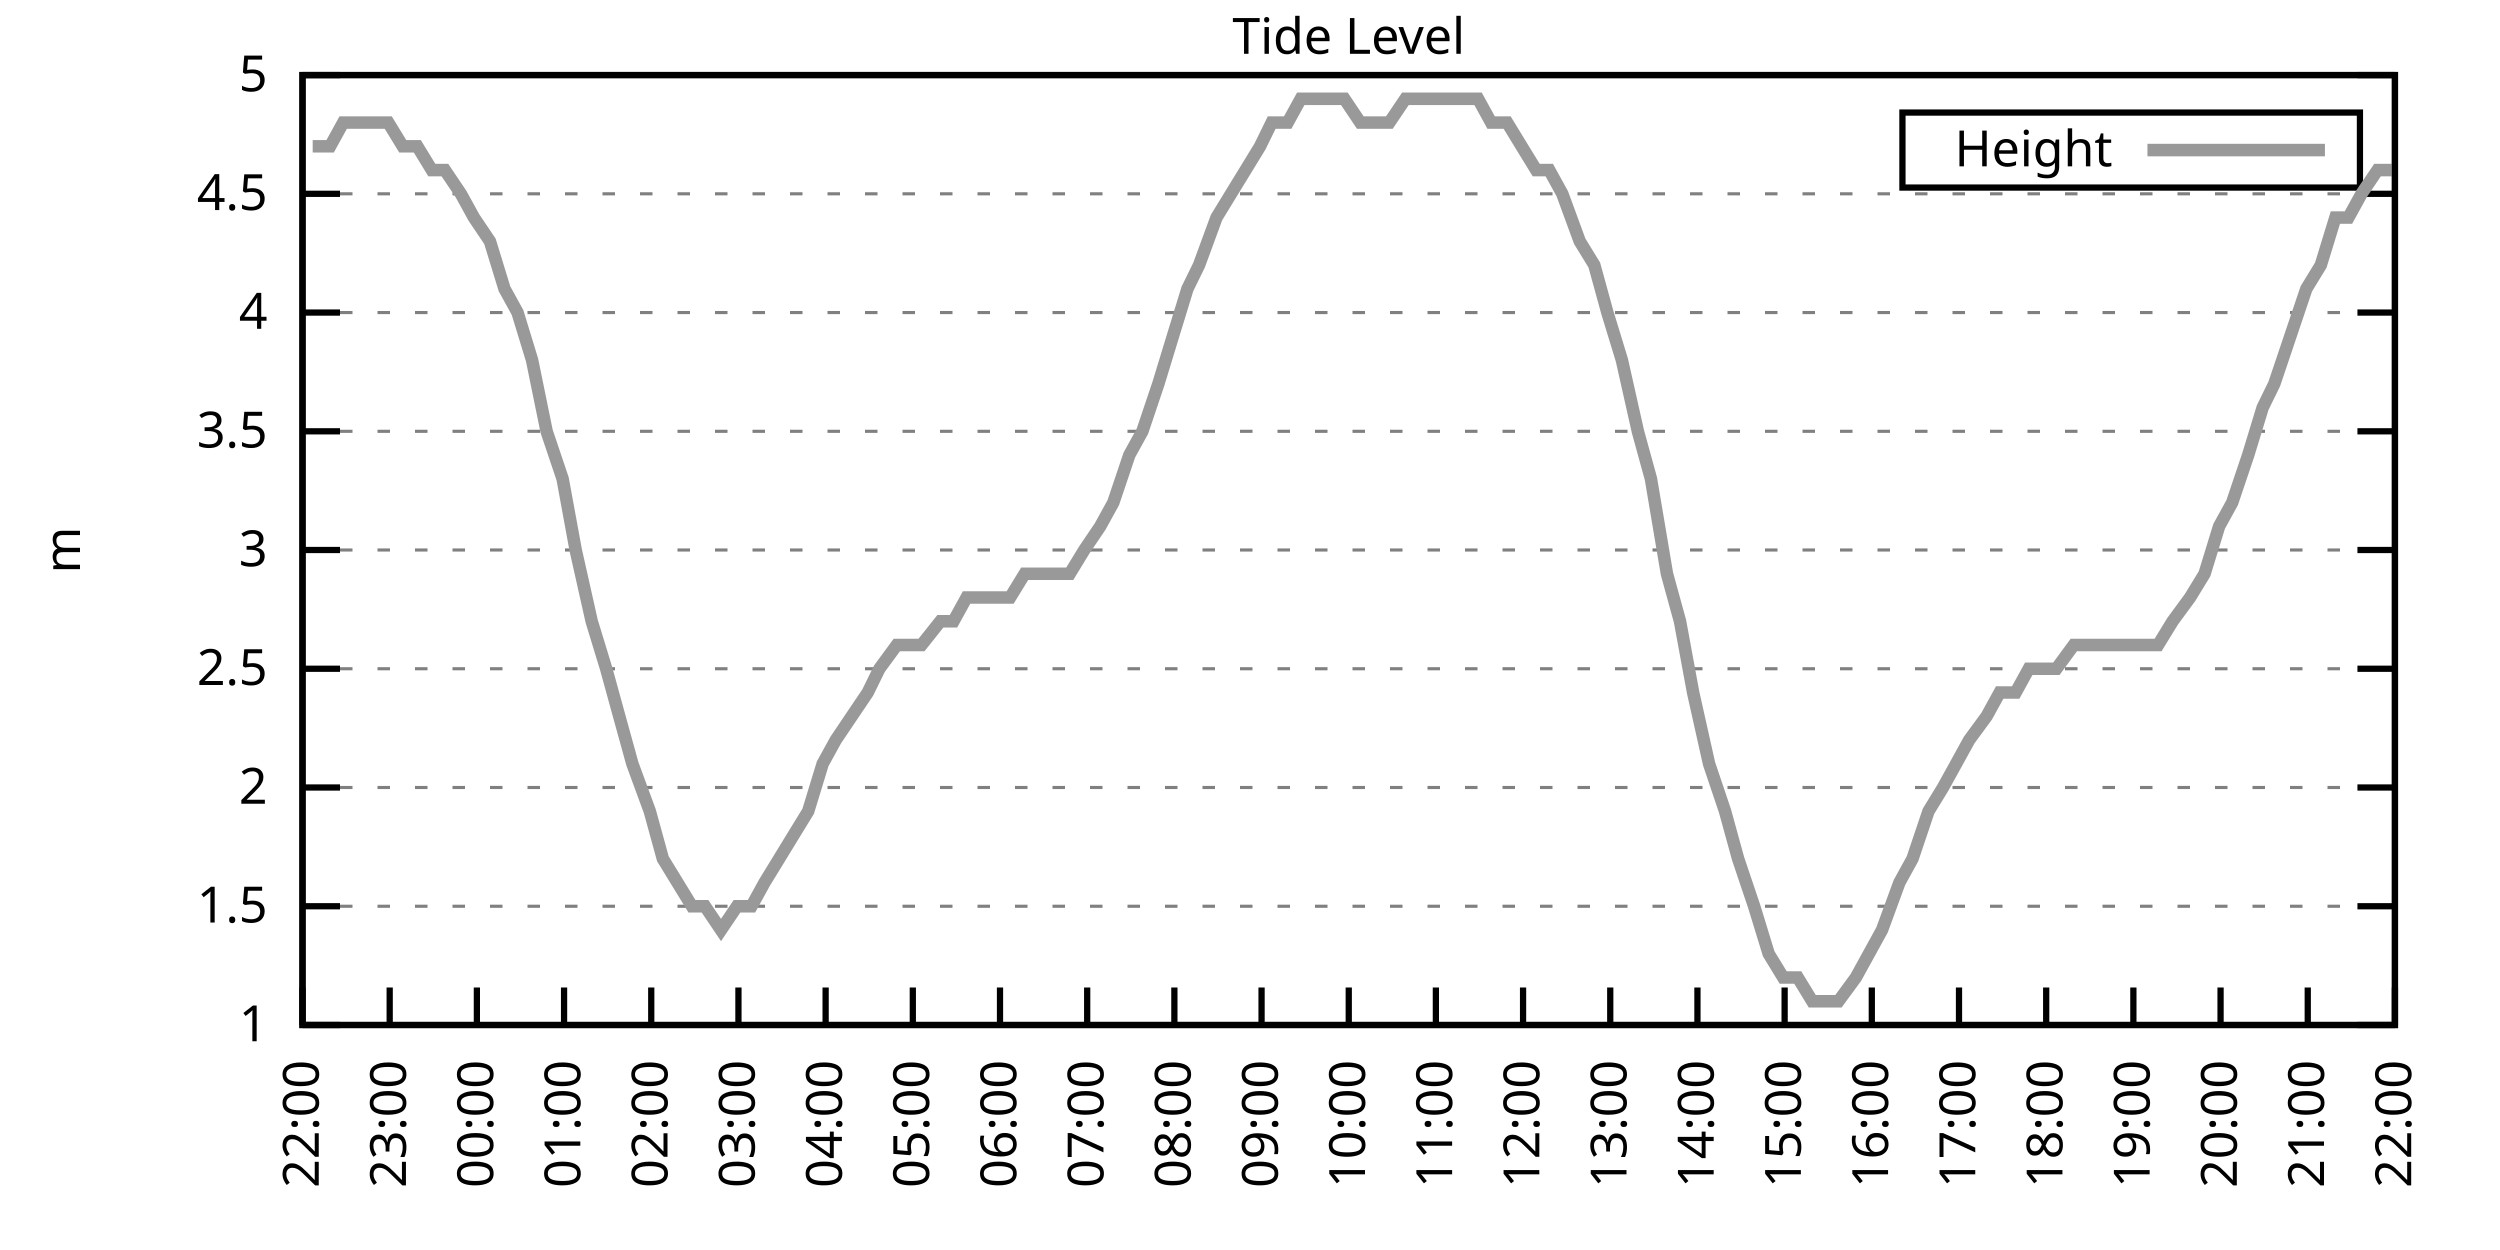
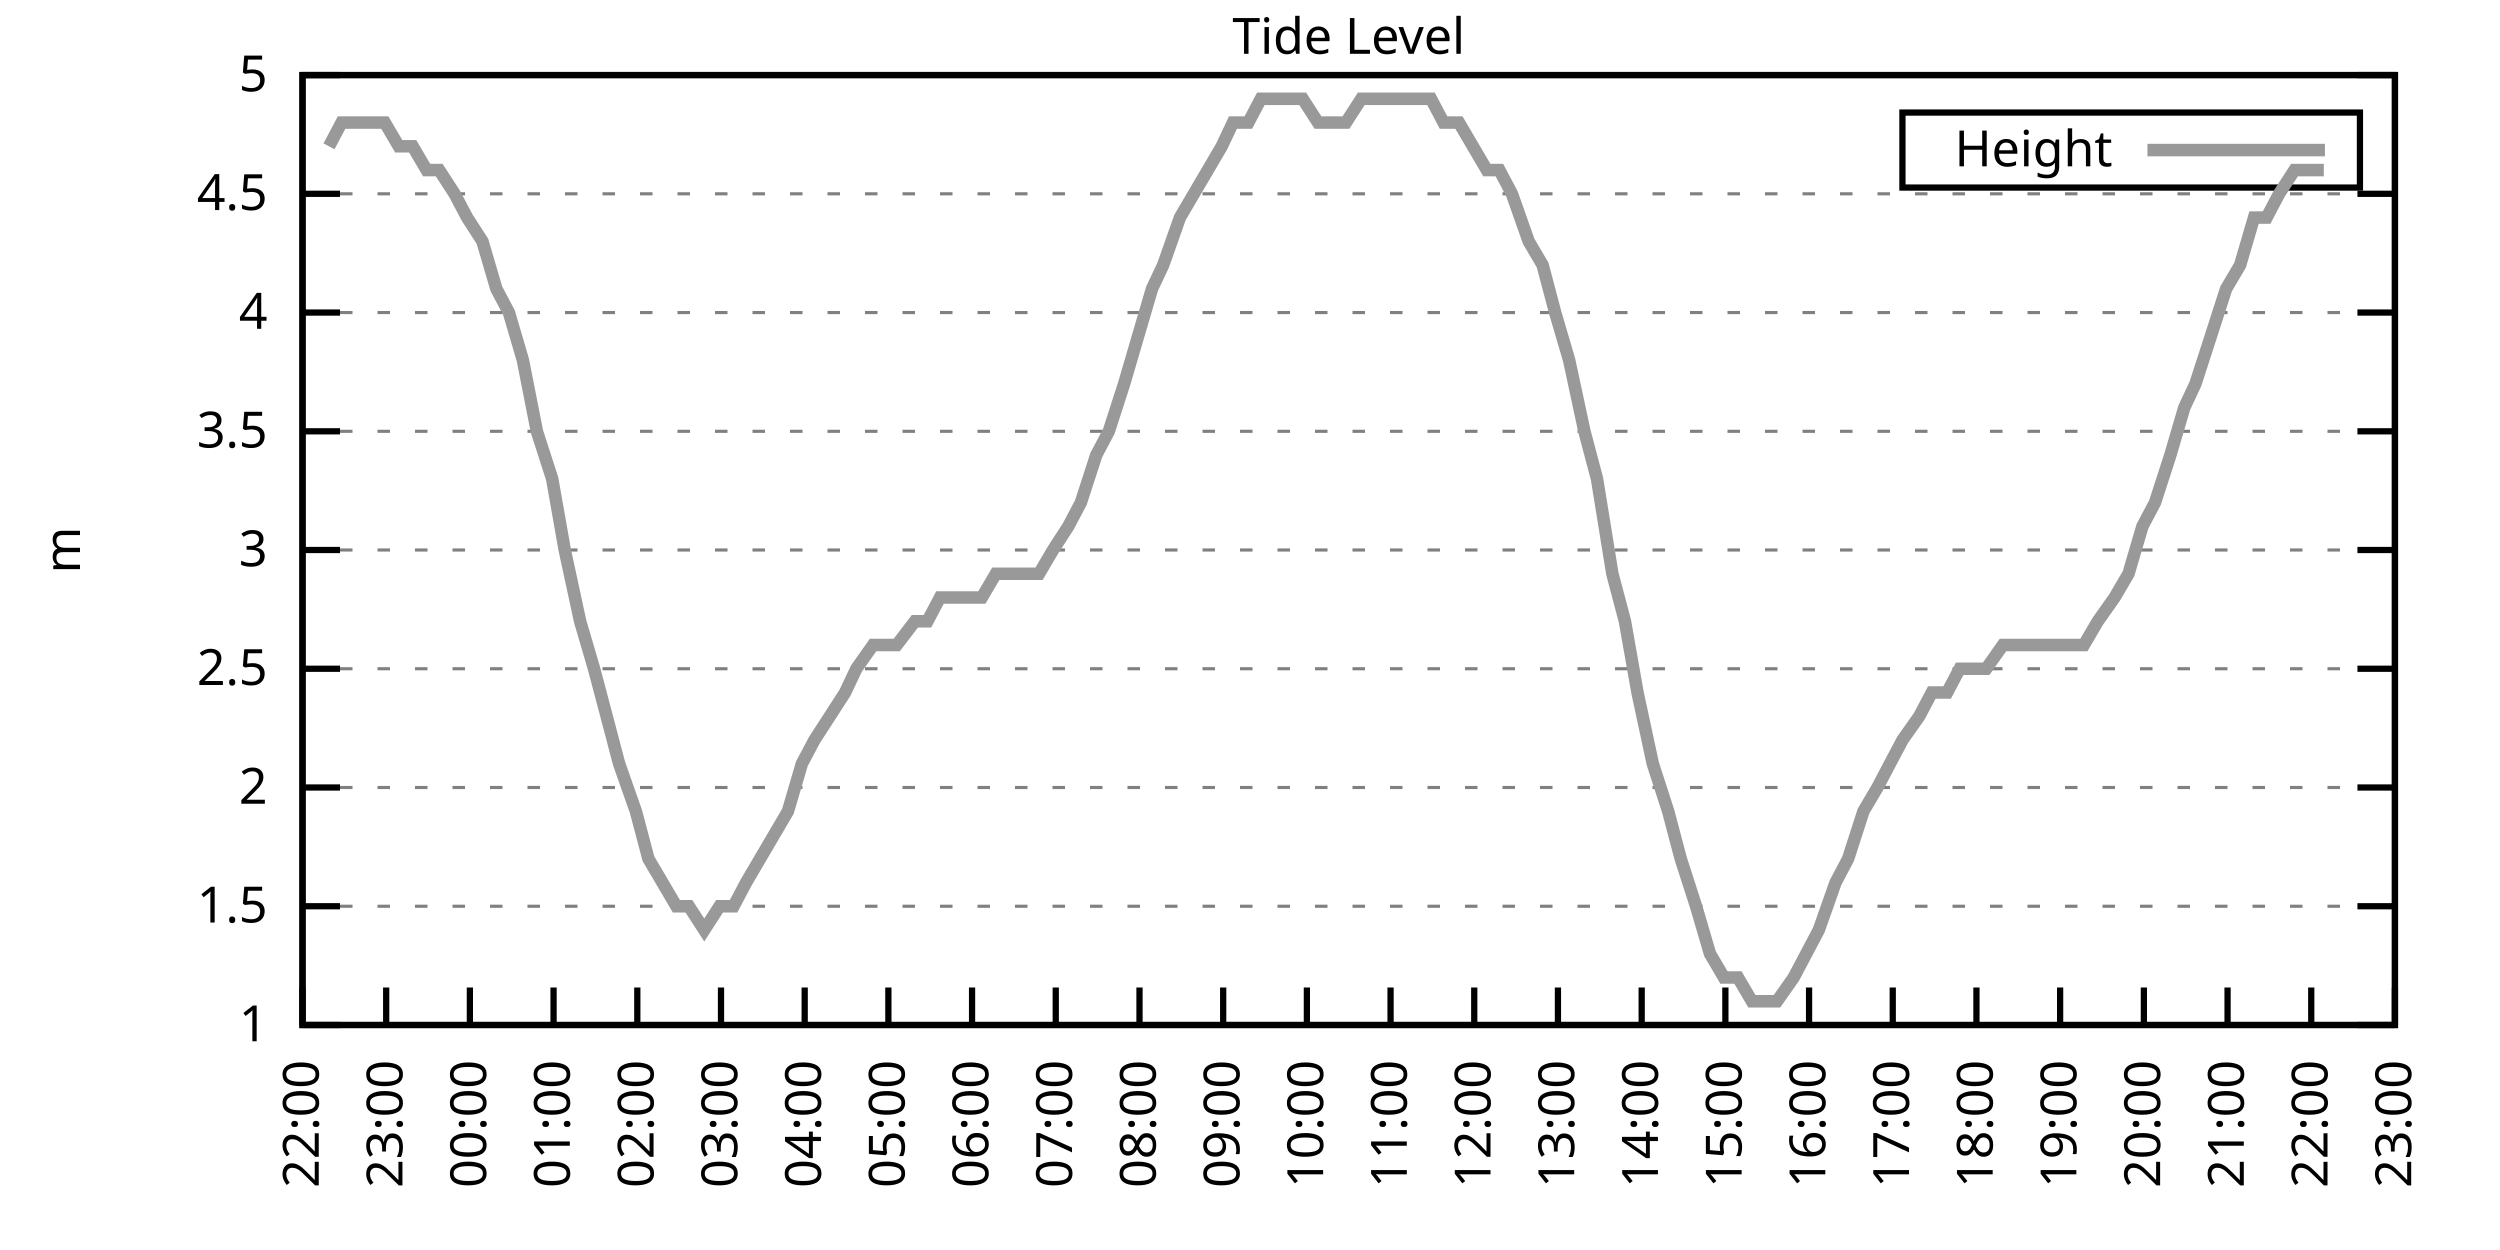
<svg xmlns="http://www.w3.org/2000/svg" xmlns:xlink="http://www.w3.org/1999/xlink" width="400" height="200" viewBox="0 0 400 200">
  <g id="gnuplot_canvas">
    <rect x="0" y="0" width="400" height="200" fill="none" />
    <defs>
      <circle id="gpDot" r="0.5" stroke-width="0.5" stroke="currentColor" />
      <path id="gpPt0" stroke-width="0.333" stroke="currentColor" d="M-1,0 h2 M0,-1 v2" />
      <path id="gpPt1" stroke-width="0.333" stroke="currentColor" d="M-1,-1 L1,1 M1,-1 L-1,1" />
      <path id="gpPt2" stroke-width="0.333" stroke="currentColor" d="M-1,0 L1,0 M0,-1 L0,1 M-1,-1 L1,1 M-1,1 L1,-1" />
      <rect id="gpPt3" stroke-width="0.333" stroke="currentColor" x="-1" y="-1" width="2" height="2" />
      <rect id="gpPt4" stroke-width="0.333" stroke="currentColor" fill="currentColor" x="-1" y="-1" width="2" height="2" />
      <circle id="gpPt5" stroke-width="0.333" stroke="currentColor" cx="0" cy="0" r="1" />
      <use xlink:href="#gpPt5" id="gpPt6" fill="currentColor" stroke="none" />
      <path id="gpPt7" stroke-width="0.333" stroke="currentColor" d="M0,-1.33 L-1.33,0.67 L1.33,0.67 z" />
      <use xlink:href="#gpPt7" id="gpPt8" fill="currentColor" stroke="none" />
      <use xlink:href="#gpPt7" id="gpPt9" stroke="currentColor" transform="rotate(180)" />
      <use xlink:href="#gpPt9" id="gpPt10" fill="currentColor" stroke="none" />
      <use xlink:href="#gpPt3" id="gpPt11" stroke="currentColor" transform="rotate(45)" />
      <use xlink:href="#gpPt11" id="gpPt12" fill="currentColor" stroke="none" />
      <path id="gpPt13" stroke-width="0.333" stroke="currentColor" d="M0,1.330 L1.265,0.411 L0.782,-1.067 L-0.782,-1.076 L-1.265,0.411 z" />
      <use xlink:href="#gpPt13" id="gpPt14" fill="currentColor" stroke="none" />
      <filter id="textbox" filterUnits="objectBoundingBox" x="0" y="0" height="1" width="1">
        <feFlood flood-color="white" flood-opacity="1" result="bgnd" />
        <feComposite in="SourceGraphic" in2="bgnd" operator="atop" />
      </filter>
      <filter id="greybox" filterUnits="objectBoundingBox" x="0" y="0" height="1" width="1">
        <feFlood flood-color="lightgrey" flood-opacity="1" result="grey" />
        <feComposite in="SourceGraphic" in2="grey" operator="atop" />
      </filter>
    </defs>
    <g fill="none" color="white" stroke="currentColor" stroke-width="1.00" stroke-linecap="butt" stroke-linejoin="miter">
</g>
    <g fill="none" color="black" stroke="currentColor" stroke-width="1.00" stroke-linecap="butt" stroke-linejoin="miter">
      <g stroke="none" shape-rendering="crispEdges">
        <polygon fill="rgb(255, 255, 255)" points="48.40,164.00 383.18,164.00 383.18,12.02 48.40,12.02 " />
      </g>
    </g>
    <g fill="none" color="black" stroke="currentColor" stroke-width="1.00" stroke-linecap="butt" stroke-linejoin="miter">
</g>
    <g fill="none" color="black" stroke="black" stroke-width="0.50" stroke-linecap="butt" stroke-linejoin="miter">
</g>
    <g fill="none" color="gray" stroke="currentColor" stroke-width="0.50" stroke-linecap="butt" stroke-linejoin="miter">
      <path stroke="gray" stroke-dasharray="2,4" class="gridline" d="M48.40,164.00 L383.19,164.00  " />
    </g>
    <g fill="none" color="gray" stroke="gray" stroke-width="1.00" stroke-linecap="butt" stroke-linejoin="miter">
</g>
    <g fill="none" color="black" stroke="currentColor" stroke-width="1.00" stroke-linecap="butt" stroke-linejoin="miter">
      <path stroke="black" d="M48.40,164.00 L54.40,164.00 M383.19,164.00 L377.19,164.00  " />
      <g transform="translate(42.80,166.60)" stroke="none" fill="black" font-family="Sans" font-size="8.00" text-anchor="end">
        <text>
          <tspan font-family="Sans"> 1</tspan>
        </text>
      </g>
    </g>
    <g fill="none" color="black" stroke="currentColor" stroke-width="1.00" stroke-linecap="butt" stroke-linejoin="miter">
</g>
    <g fill="none" color="black" stroke="black" stroke-width="0.50" stroke-linecap="butt" stroke-linejoin="miter">
</g>
    <g fill="none" color="gray" stroke="currentColor" stroke-width="0.50" stroke-linecap="butt" stroke-linejoin="miter">
      <path stroke="gray" stroke-dasharray="2,4" class="gridline" d="M48.40,145.00 L383.19,145.00  " />
    </g>
    <g fill="none" color="gray" stroke="gray" stroke-width="1.00" stroke-linecap="butt" stroke-linejoin="miter">
</g>
    <g fill="none" color="black" stroke="currentColor" stroke-width="1.00" stroke-linecap="butt" stroke-linejoin="miter">
      <path stroke="black" d="M48.40,145.00 L54.40,145.00 M383.19,145.00 L377.19,145.00  " />
      <g transform="translate(42.80,147.60)" stroke="none" fill="black" font-family="Sans" font-size="8.00" text-anchor="end">
        <text>
          <tspan font-family="Sans"> 1.5</tspan>
        </text>
      </g>
    </g>
    <g fill="none" color="black" stroke="currentColor" stroke-width="1.00" stroke-linecap="butt" stroke-linejoin="miter">
</g>
    <g fill="none" color="black" stroke="black" stroke-width="0.50" stroke-linecap="butt" stroke-linejoin="miter">
</g>
    <g fill="none" color="gray" stroke="currentColor" stroke-width="0.50" stroke-linecap="butt" stroke-linejoin="miter">
      <path stroke="gray" stroke-dasharray="2,4" class="gridline" d="M48.40,126.00 L383.19,126.00  " />
    </g>
    <g fill="none" color="gray" stroke="gray" stroke-width="1.00" stroke-linecap="butt" stroke-linejoin="miter">
</g>
    <g fill="none" color="black" stroke="currentColor" stroke-width="1.00" stroke-linecap="butt" stroke-linejoin="miter">
      <path stroke="black" d="M48.40,126.00 L54.40,126.00 M383.19,126.00 L377.19,126.00  " />
      <g transform="translate(42.80,128.60)" stroke="none" fill="black" font-family="Sans" font-size="8.00" text-anchor="end">
        <text>
          <tspan font-family="Sans"> 2</tspan>
        </text>
      </g>
    </g>
    <g fill="none" color="black" stroke="currentColor" stroke-width="1.00" stroke-linecap="butt" stroke-linejoin="miter">
</g>
    <g fill="none" color="black" stroke="black" stroke-width="0.50" stroke-linecap="butt" stroke-linejoin="miter">
</g>
    <g fill="none" color="gray" stroke="currentColor" stroke-width="0.50" stroke-linecap="butt" stroke-linejoin="miter">
      <path stroke="gray" stroke-dasharray="2,4" class="gridline" d="M48.40,107.00 L383.19,107.00  " />
    </g>
    <g fill="none" color="gray" stroke="gray" stroke-width="1.00" stroke-linecap="butt" stroke-linejoin="miter">
</g>
    <g fill="none" color="black" stroke="currentColor" stroke-width="1.00" stroke-linecap="butt" stroke-linejoin="miter">
      <path stroke="black" d="M48.40,107.00 L54.40,107.00 M383.19,107.00 L377.19,107.00  " />
      <g transform="translate(42.80,109.60)" stroke="none" fill="black" font-family="Sans" font-size="8.00" text-anchor="end">
        <text>
          <tspan font-family="Sans"> 2.5</tspan>
        </text>
      </g>
    </g>
    <g fill="none" color="black" stroke="currentColor" stroke-width="1.00" stroke-linecap="butt" stroke-linejoin="miter">
</g>
    <g fill="none" color="black" stroke="black" stroke-width="0.50" stroke-linecap="butt" stroke-linejoin="miter">
</g>
    <g fill="none" color="gray" stroke="currentColor" stroke-width="0.50" stroke-linecap="butt" stroke-linejoin="miter">
      <path stroke="gray" stroke-dasharray="2,4" class="gridline" d="M48.40,88.00 L383.19,88.00  " />
    </g>
    <g fill="none" color="gray" stroke="gray" stroke-width="1.00" stroke-linecap="butt" stroke-linejoin="miter">
</g>
    <g fill="none" color="black" stroke="currentColor" stroke-width="1.00" stroke-linecap="butt" stroke-linejoin="miter">
      <path stroke="black" d="M48.40,88.00 L54.40,88.00 M383.19,88.00 L377.19,88.00  " />
      <g transform="translate(42.80,90.60)" stroke="none" fill="black" font-family="Sans" font-size="8.00" text-anchor="end">
        <text>
          <tspan font-family="Sans"> 3</tspan>
        </text>
      </g>
    </g>
    <g fill="none" color="black" stroke="currentColor" stroke-width="1.00" stroke-linecap="butt" stroke-linejoin="miter">
</g>
    <g fill="none" color="black" stroke="black" stroke-width="0.50" stroke-linecap="butt" stroke-linejoin="miter">
</g>
    <g fill="none" color="gray" stroke="currentColor" stroke-width="0.50" stroke-linecap="butt" stroke-linejoin="miter">
      <path stroke="gray" stroke-dasharray="2,4" class="gridline" d="M48.40,69.01 L383.19,69.01  " />
    </g>
    <g fill="none" color="gray" stroke="gray" stroke-width="1.00" stroke-linecap="butt" stroke-linejoin="miter">
</g>
    <g fill="none" color="black" stroke="currentColor" stroke-width="1.00" stroke-linecap="butt" stroke-linejoin="miter">
      <path stroke="black" d="M48.40,69.01 L54.40,69.01 M383.19,69.01 L377.19,69.01  " />
      <g transform="translate(42.80,71.61)" stroke="none" fill="black" font-family="Sans" font-size="8.00" text-anchor="end">
        <text>
          <tspan font-family="Sans"> 3.5</tspan>
        </text>
      </g>
    </g>
    <g fill="none" color="black" stroke="currentColor" stroke-width="1.00" stroke-linecap="butt" stroke-linejoin="miter">
</g>
    <g fill="none" color="black" stroke="black" stroke-width="0.50" stroke-linecap="butt" stroke-linejoin="miter">
</g>
    <g fill="none" color="gray" stroke="currentColor" stroke-width="0.50" stroke-linecap="butt" stroke-linejoin="miter">
      <path stroke="gray" stroke-dasharray="2,4" class="gridline" d="M48.40,50.01 L383.19,50.01  " />
    </g>
    <g fill="none" color="gray" stroke="gray" stroke-width="1.00" stroke-linecap="butt" stroke-linejoin="miter">
</g>
    <g fill="none" color="black" stroke="currentColor" stroke-width="1.00" stroke-linecap="butt" stroke-linejoin="miter">
      <path stroke="black" d="M48.40,50.01 L54.40,50.01 M383.19,50.01 L377.19,50.01  " />
      <g transform="translate(42.80,52.61)" stroke="none" fill="black" font-family="Sans" font-size="8.00" text-anchor="end">
        <text>
          <tspan font-family="Sans"> 4</tspan>
        </text>
      </g>
    </g>
    <g fill="none" color="black" stroke="currentColor" stroke-width="1.00" stroke-linecap="butt" stroke-linejoin="miter">
</g>
    <g fill="none" color="black" stroke="black" stroke-width="0.50" stroke-linecap="butt" stroke-linejoin="miter">
</g>
    <g fill="none" color="gray" stroke="currentColor" stroke-width="0.50" stroke-linecap="butt" stroke-linejoin="miter">
      <path stroke="gray" stroke-dasharray="2,4" class="gridline" d="M48.40,31.01 L383.19,31.01  " />
    </g>
    <g fill="none" color="gray" stroke="gray" stroke-width="1.00" stroke-linecap="butt" stroke-linejoin="miter">
</g>
    <g fill="none" color="black" stroke="currentColor" stroke-width="1.00" stroke-linecap="butt" stroke-linejoin="miter">
      <path stroke="black" d="M48.40,31.01 L54.40,31.01 M383.19,31.01 L377.19,31.01  " />
      <g transform="translate(42.80,33.61)" stroke="none" fill="black" font-family="Sans" font-size="8.00" text-anchor="end">
        <text>
          <tspan font-family="Sans"> 4.5</tspan>
        </text>
      </g>
    </g>
    <g fill="none" color="black" stroke="currentColor" stroke-width="1.00" stroke-linecap="butt" stroke-linejoin="miter">
</g>
    <g fill="none" color="black" stroke="black" stroke-width="0.50" stroke-linecap="butt" stroke-linejoin="miter">
</g>
    <g fill="none" color="gray" stroke="currentColor" stroke-width="0.50" stroke-linecap="butt" stroke-linejoin="miter">
      <path stroke="gray" stroke-dasharray="2,4" class="gridline" d="M48.40,12.01 L383.19,12.01  " />
    </g>
    <g fill="none" color="gray" stroke="gray" stroke-width="1.00" stroke-linecap="butt" stroke-linejoin="miter">
</g>
    <g fill="none" color="black" stroke="currentColor" stroke-width="1.00" stroke-linecap="butt" stroke-linejoin="miter">
      <path stroke="black" d="M48.40,12.01 L54.40,12.01 M383.19,12.01 L377.19,12.01  " />
      <g transform="translate(42.80,14.61)" stroke="none" fill="black" font-family="Sans" font-size="8.00" text-anchor="end">
        <text>
          <tspan font-family="Sans"> 5</tspan>
        </text>
      </g>
    </g>
    <g fill="none" color="black" stroke="currentColor" stroke-width="1.00" stroke-linecap="butt" stroke-linejoin="miter">
      <path stroke="black" d="M48.40,164.00 L48.40,158.00  " />
      <g transform="translate(51.00,169.60) rotate(270.00)" stroke="none" fill="black" font-family="Sans" font-size="8.00" text-anchor="end">
        <text>
          <tspan font-family="Sans">22:00</tspan>
        </text>
      </g>
    </g>
    <g fill="none" color="black" stroke="currentColor" stroke-width="1.00" stroke-linecap="butt" stroke-linejoin="miter">
-       <path stroke="black" d="M62.35,164.00 L62.35,158.00  " />
-       <g transform="translate(64.95,169.60) rotate(270.00)" stroke="none" fill="black" font-family="Sans" font-size="8.00" text-anchor="end">
+       <path stroke="black" d="M61.79,164.00 L61.79,158.00  " />
+       <g transform="translate(64.39,169.60) rotate(270.00)" stroke="none" fill="black" font-family="Sans" font-size="8.00" text-anchor="end">
        <text>
          <tspan font-family="Sans">23:00</tspan>
        </text>
      </g>
    </g>
    <g fill="none" color="black" stroke="currentColor" stroke-width="1.00" stroke-linecap="butt" stroke-linejoin="miter">
-       <path stroke="black" d="M76.30,164.00 L76.30,158.00  " />
-       <g transform="translate(78.90,169.60) rotate(270.00)" stroke="none" fill="black" font-family="Sans" font-size="8.00" text-anchor="end">
+       <path stroke="black" d="M75.18,164.00 L75.18,158.00  " />
+       <g transform="translate(77.78,169.60) rotate(270.00)" stroke="none" fill="black" font-family="Sans" font-size="8.00" text-anchor="end">
        <text>
          <tspan font-family="Sans">00:00</tspan>
        </text>
      </g>
    </g>
    <g fill="none" color="black" stroke="currentColor" stroke-width="1.00" stroke-linecap="butt" stroke-linejoin="miter">
-       <path stroke="black" d="M90.25,164.00 L90.25,158.00  " />
-       <g transform="translate(92.85,169.60) rotate(270.00)" stroke="none" fill="black" font-family="Sans" font-size="8.00" text-anchor="end">
+       <path stroke="black" d="M88.57,164.00 L88.57,158.00  " />
+       <g transform="translate(91.17,169.60) rotate(270.00)" stroke="none" fill="black" font-family="Sans" font-size="8.00" text-anchor="end">
        <text>
          <tspan font-family="Sans">01:00</tspan>
        </text>
      </g>
    </g>
    <g fill="none" color="black" stroke="currentColor" stroke-width="1.00" stroke-linecap="butt" stroke-linejoin="miter">
-       <path stroke="black" d="M104.20,164.00 L104.20,158.00  " />
-       <g transform="translate(106.80,169.60) rotate(270.00)" stroke="none" fill="black" font-family="Sans" font-size="8.00" text-anchor="end">
+       <path stroke="black" d="M101.97,164.00 L101.97,158.00  " />
+       <g transform="translate(104.57,169.60) rotate(270.00)" stroke="none" fill="black" font-family="Sans" font-size="8.00" text-anchor="end">
        <text>
          <tspan font-family="Sans">02:00</tspan>
        </text>
      </g>
    </g>
    <g fill="none" color="black" stroke="currentColor" stroke-width="1.00" stroke-linecap="butt" stroke-linejoin="miter">
-       <path stroke="black" d="M118.15,164.00 L118.15,158.00  " />
-       <g transform="translate(120.75,169.60) rotate(270.00)" stroke="none" fill="black" font-family="Sans" font-size="8.00" text-anchor="end">
+       <path stroke="black" d="M115.36,164.00 L115.36,158.00  " />
+       <g transform="translate(117.96,169.60) rotate(270.00)" stroke="none" fill="black" font-family="Sans" font-size="8.00" text-anchor="end">
        <text>
          <tspan font-family="Sans">03:00</tspan>
        </text>
      </g>
    </g>
    <g fill="none" color="black" stroke="currentColor" stroke-width="1.00" stroke-linecap="butt" stroke-linejoin="miter">
-       <path stroke="black" d="M132.10,164.00 L132.10,158.00  " />
-       <g transform="translate(134.70,169.60) rotate(270.00)" stroke="none" fill="black" font-family="Sans" font-size="8.00" text-anchor="end">
+       <path stroke="black" d="M128.75,164.00 L128.75,158.00  " />
+       <g transform="translate(131.35,169.60) rotate(270.00)" stroke="none" fill="black" font-family="Sans" font-size="8.00" text-anchor="end">
        <text>
          <tspan font-family="Sans">04:00</tspan>
        </text>
      </g>
    </g>
    <g fill="none" color="black" stroke="currentColor" stroke-width="1.00" stroke-linecap="butt" stroke-linejoin="miter">
-       <path stroke="black" d="M146.05,164.00 L146.05,158.00  " />
-       <g transform="translate(148.65,169.60) rotate(270.00)" stroke="none" fill="black" font-family="Sans" font-size="8.00" text-anchor="end">
+       <path stroke="black" d="M142.14,164.00 L142.14,158.00  " />
+       <g transform="translate(144.74,169.60) rotate(270.00)" stroke="none" fill="black" font-family="Sans" font-size="8.00" text-anchor="end">
        <text>
          <tspan font-family="Sans">05:00</tspan>
        </text>
      </g>
    </g>
    <g fill="none" color="black" stroke="currentColor" stroke-width="1.00" stroke-linecap="butt" stroke-linejoin="miter">
-       <path stroke="black" d="M160.00,164.00 L160.00,158.00  " />
-       <g transform="translate(162.60,169.60) rotate(270.00)" stroke="none" fill="black" font-family="Sans" font-size="8.00" text-anchor="end">
+       <path stroke="black" d="M155.53,164.00 L155.53,158.00  " />
+       <g transform="translate(158.13,169.60) rotate(270.00)" stroke="none" fill="black" font-family="Sans" font-size="8.00" text-anchor="end">
        <text>
          <tspan font-family="Sans">06:00</tspan>
        </text>
      </g>
    </g>
    <g fill="none" color="black" stroke="currentColor" stroke-width="1.00" stroke-linecap="butt" stroke-linejoin="miter">
-       <path stroke="black" d="M173.95,164.00 L173.95,158.00  " />
-       <g transform="translate(176.55,169.60) rotate(270.00)" stroke="none" fill="black" font-family="Sans" font-size="8.00" text-anchor="end">
+       <path stroke="black" d="M168.92,164.00 L168.92,158.00  " />
+       <g transform="translate(171.52,169.60) rotate(270.00)" stroke="none" fill="black" font-family="Sans" font-size="8.00" text-anchor="end">
        <text>
          <tspan font-family="Sans">07:00</tspan>
        </text>
      </g>
    </g>
    <g fill="none" color="black" stroke="currentColor" stroke-width="1.00" stroke-linecap="butt" stroke-linejoin="miter">
-       <path stroke="black" d="M187.90,164.00 L187.90,158.00  " />
-       <g transform="translate(190.50,169.60) rotate(270.00)" stroke="none" fill="black" font-family="Sans" font-size="8.00" text-anchor="end">
+       <path stroke="black" d="M182.32,164.00 L182.32,158.00  " />
+       <g transform="translate(184.92,169.60) rotate(270.00)" stroke="none" fill="black" font-family="Sans" font-size="8.00" text-anchor="end">
        <text>
          <tspan font-family="Sans">08:00</tspan>
        </text>
      </g>
    </g>
    <g fill="none" color="black" stroke="currentColor" stroke-width="1.00" stroke-linecap="butt" stroke-linejoin="miter">
-       <path stroke="black" d="M201.85,164.00 L201.85,158.00  " />
-       <g transform="translate(204.45,169.60) rotate(270.00)" stroke="none" fill="black" font-family="Sans" font-size="8.00" text-anchor="end">
+       <path stroke="black" d="M195.71,164.00 L195.71,158.00  " />
+       <g transform="translate(198.31,169.60) rotate(270.00)" stroke="none" fill="black" font-family="Sans" font-size="8.00" text-anchor="end">
        <text>
          <tspan font-family="Sans">09:00</tspan>
        </text>
      </g>
    </g>
    <g fill="none" color="black" stroke="currentColor" stroke-width="1.00" stroke-linecap="butt" stroke-linejoin="miter">
-       <path stroke="black" d="M215.80,164.00 L215.80,158.00  " />
-       <g transform="translate(218.40,169.60) rotate(270.00)" stroke="none" fill="black" font-family="Sans" font-size="8.00" text-anchor="end">
+       <path stroke="black" d="M209.10,164.00 L209.10,158.00  " />
+       <g transform="translate(211.70,169.60) rotate(270.00)" stroke="none" fill="black" font-family="Sans" font-size="8.00" text-anchor="end">
        <text>
          <tspan font-family="Sans">10:00</tspan>
        </text>
      </g>
    </g>
    <g fill="none" color="black" stroke="currentColor" stroke-width="1.00" stroke-linecap="butt" stroke-linejoin="miter">
-       <path stroke="black" d="M229.74,164.00 L229.74,158.00  " />
-       <g transform="translate(232.34,169.60) rotate(270.00)" stroke="none" fill="black" font-family="Sans" font-size="8.00" text-anchor="end">
+       <path stroke="black" d="M222.49,164.00 L222.49,158.00  " />
+       <g transform="translate(225.09,169.60) rotate(270.00)" stroke="none" fill="black" font-family="Sans" font-size="8.00" text-anchor="end">
        <text>
          <tspan font-family="Sans">11:00</tspan>
        </text>
      </g>
    </g>
    <g fill="none" color="black" stroke="currentColor" stroke-width="1.00" stroke-linecap="butt" stroke-linejoin="miter">
-       <path stroke="black" d="M243.69,164.00 L243.69,158.00  " />
-       <g transform="translate(246.29,169.60) rotate(270.00)" stroke="none" fill="black" font-family="Sans" font-size="8.00" text-anchor="end">
+       <path stroke="black" d="M235.88,164.00 L235.88,158.00  " />
+       <g transform="translate(238.48,169.60) rotate(270.00)" stroke="none" fill="black" font-family="Sans" font-size="8.00" text-anchor="end">
        <text>
          <tspan font-family="Sans">12:00</tspan>
        </text>
      </g>
    </g>
    <g fill="none" color="black" stroke="currentColor" stroke-width="1.00" stroke-linecap="butt" stroke-linejoin="miter">
-       <path stroke="black" d="M257.64,164.00 L257.64,158.00  " />
-       <g transform="translate(260.24,169.60) rotate(270.00)" stroke="none" fill="black" font-family="Sans" font-size="8.00" text-anchor="end">
+       <path stroke="black" d="M249.27,164.00 L249.27,158.00  " />
+       <g transform="translate(251.87,169.60) rotate(270.00)" stroke="none" fill="black" font-family="Sans" font-size="8.00" text-anchor="end">
        <text>
          <tspan font-family="Sans">13:00</tspan>
        </text>
      </g>
    </g>
    <g fill="none" color="black" stroke="currentColor" stroke-width="1.00" stroke-linecap="butt" stroke-linejoin="miter">
-       <path stroke="black" d="M271.59,164.00 L271.59,158.00  " />
-       <g transform="translate(274.19,169.60) rotate(270.00)" stroke="none" fill="black" font-family="Sans" font-size="8.00" text-anchor="end">
+       <path stroke="black" d="M262.67,164.00 L262.67,158.00  " />
+       <g transform="translate(265.27,169.60) rotate(270.00)" stroke="none" fill="black" font-family="Sans" font-size="8.00" text-anchor="end">
        <text>
          <tspan font-family="Sans">14:00</tspan>
        </text>
      </g>
    </g>
    <g fill="none" color="black" stroke="currentColor" stroke-width="1.00" stroke-linecap="butt" stroke-linejoin="miter">
-       <path stroke="black" d="M285.54,164.00 L285.54,158.00  " />
-       <g transform="translate(288.14,169.60) rotate(270.00)" stroke="none" fill="black" font-family="Sans" font-size="8.00" text-anchor="end">
+       <path stroke="black" d="M276.06,164.00 L276.06,158.00  " />
+       <g transform="translate(278.66,169.60) rotate(270.00)" stroke="none" fill="black" font-family="Sans" font-size="8.00" text-anchor="end">
        <text>
          <tspan font-family="Sans">15:00</tspan>
        </text>
      </g>
    </g>
    <g fill="none" color="black" stroke="currentColor" stroke-width="1.00" stroke-linecap="butt" stroke-linejoin="miter">
-       <path stroke="black" d="M299.49,164.00 L299.49,158.00  " />
-       <g transform="translate(302.09,169.60) rotate(270.00)" stroke="none" fill="black" font-family="Sans" font-size="8.00" text-anchor="end">
+       <path stroke="black" d="M289.45,164.00 L289.45,158.00  " />
+       <g transform="translate(292.05,169.60) rotate(270.00)" stroke="none" fill="black" font-family="Sans" font-size="8.00" text-anchor="end">
        <text>
          <tspan font-family="Sans">16:00</tspan>
        </text>
      </g>
    </g>
    <g fill="none" color="black" stroke="currentColor" stroke-width="1.00" stroke-linecap="butt" stroke-linejoin="miter">
-       <path stroke="black" d="M313.44,164.00 L313.44,158.00  " />
-       <g transform="translate(316.04,169.60) rotate(270.00)" stroke="none" fill="black" font-family="Sans" font-size="8.00" text-anchor="end">
+       <path stroke="black" d="M302.84,164.00 L302.84,158.00  " />
+       <g transform="translate(305.44,169.60) rotate(270.00)" stroke="none" fill="black" font-family="Sans" font-size="8.00" text-anchor="end">
        <text>
          <tspan font-family="Sans">17:00</tspan>
        </text>
      </g>
    </g>
    <g fill="none" color="black" stroke="currentColor" stroke-width="1.00" stroke-linecap="butt" stroke-linejoin="miter">
-       <path stroke="black" d="M327.39,164.00 L327.39,158.00  " />
-       <g transform="translate(329.99,169.60) rotate(270.00)" stroke="none" fill="black" font-family="Sans" font-size="8.00" text-anchor="end">
+       <path stroke="black" d="M316.23,164.00 L316.23,158.00  " />
+       <g transform="translate(318.83,169.60) rotate(270.00)" stroke="none" fill="black" font-family="Sans" font-size="8.00" text-anchor="end">
        <text>
          <tspan font-family="Sans">18:00</tspan>
        </text>
      </g>
    </g>
    <g fill="none" color="black" stroke="currentColor" stroke-width="1.00" stroke-linecap="butt" stroke-linejoin="miter">
-       <path stroke="black" d="M341.34,164.00 L341.34,158.00  " />
-       <g transform="translate(343.94,169.60) rotate(270.00)" stroke="none" fill="black" font-family="Sans" font-size="8.00" text-anchor="end">
+       <path stroke="black" d="M329.62,164.00 L329.62,158.00  " />
+       <g transform="translate(332.22,169.60) rotate(270.00)" stroke="none" fill="black" font-family="Sans" font-size="8.00" text-anchor="end">
        <text>
          <tspan font-family="Sans">19:00</tspan>
        </text>
      </g>
    </g>
    <g fill="none" color="black" stroke="currentColor" stroke-width="1.00" stroke-linecap="butt" stroke-linejoin="miter">
-       <path stroke="black" d="M355.29,164.00 L355.29,158.00  " />
-       <g transform="translate(357.89,169.60) rotate(270.00)" stroke="none" fill="black" font-family="Sans" font-size="8.00" text-anchor="end">
+       <path stroke="black" d="M343.02,164.00 L343.02,158.00  " />
+       <g transform="translate(345.62,169.60) rotate(270.00)" stroke="none" fill="black" font-family="Sans" font-size="8.00" text-anchor="end">
        <text>
          <tspan font-family="Sans">20:00</tspan>
        </text>
      </g>
    </g>
    <g fill="none" color="black" stroke="currentColor" stroke-width="1.00" stroke-linecap="butt" stroke-linejoin="miter">
-       <path stroke="black" d="M369.24,164.00 L369.24,158.00  " />
-       <g transform="translate(371.84,169.60) rotate(270.00)" stroke="none" fill="black" font-family="Sans" font-size="8.00" text-anchor="end">
+       <path stroke="black" d="M356.41,164.00 L356.41,158.00  " />
+       <g transform="translate(359.01,169.60) rotate(270.00)" stroke="none" fill="black" font-family="Sans" font-size="8.00" text-anchor="end">
        <text>
          <tspan font-family="Sans">21:00</tspan>
+         </text>
+       </g>
+     </g>
+     <g fill="none" color="black" stroke="currentColor" stroke-width="1.00" stroke-linecap="butt" stroke-linejoin="miter">
+       <path stroke="black" d="M369.80,164.00 L369.80,158.00  " />
+       <g transform="translate(372.40,169.60) rotate(270.00)" stroke="none" fill="black" font-family="Sans" font-size="8.00" text-anchor="end">
+         <text>
+           <tspan font-family="Sans">22:00</tspan>
        </text>
      </g>
    </g>
    <g fill="none" color="black" stroke="currentColor" stroke-width="1.00" stroke-linecap="butt" stroke-linejoin="miter">
      <path stroke="black" d="M383.19,164.00 L383.19,158.00  " />
      <g transform="translate(385.79,169.60) rotate(270.00)" stroke="none" fill="black" font-family="Sans" font-size="8.00" text-anchor="end">
        <text>
-           <tspan font-family="Sans">22:00</tspan>
+           <tspan font-family="Sans">23:00</tspan>
        </text>
      </g>
    </g>
    <g fill="none" color="black" stroke="currentColor" stroke-width="1.00" stroke-linecap="butt" stroke-linejoin="miter">
</g>
    <g fill="none" color="black" stroke="currentColor" stroke-width="1.00" stroke-linecap="butt" stroke-linejoin="miter">
      <path stroke="black" d="M48.40,12.01 L48.40,164.00 L383.19,164.00 L383.19,12.01 L48.40,12.01 Z  " />
    </g>
    <g fill="none" color="black" stroke="currentColor" stroke-width="1.00" stroke-linecap="butt" stroke-linejoin="miter">
</g>
    <g fill="none" color="black" stroke="currentColor" stroke-width="1.00" stroke-linecap="butt" stroke-linejoin="miter">
      <path stroke="black" d="M304.39,30.01 L304.39,18.01 L377.59,18.01 L377.59,30.01 L304.39,30.01 Z  " />
    </g>
    <g id="Tide_level_plot_1">
      <g fill="none" color="white" stroke="black" stroke-width="2.00" stroke-linecap="butt" stroke-linejoin="miter">
</g>
      <g fill="none" color="black" stroke="currentColor" stroke-width="2.00" stroke-linecap="butt" stroke-linejoin="miter">
        <g transform="translate(337.99,26.61)" stroke="none" fill="black" font-family="Sans" font-size="8.00" text-anchor="end">
          <text>
            <tspan font-family="Sans">Height</tspan>
          </text>
        </g>
      </g>
      <g fill="none" color="black" stroke="currentColor" stroke-width="2.00" stroke-linecap="butt" stroke-linejoin="miter">
-         <path stroke="rgb(153, 153, 153)" d="M343.59,24.01 L371.99,24.01 M50.03,23.41 L52.82,23.41 L54.91,19.61 L57.47,19.61 L59.79,19.61 L62.12,19.61   L64.44,23.41 L66.77,23.41 L69.09,27.21 L71.18,27.21 L73.74,31.01 L75.83,34.81 L78.39,38.61 L80.72,46.21   L82.81,50.01 L85.13,57.61 L87.46,69.01 L90.02,76.61 L92.11,88.00 L94.67,99.40 L96.99,107.00 L99.08,114.60   L101.18,122.20 L103.97,129.80 L106.06,137.40 L110.71,145.00 L112.80,145.00 L115.36,148.80 L117.92,145.00 L120.24,145.00   L122.33,141.20 L124.66,137.40 L126.98,133.60 L129.31,129.80 L131.63,122.20 L133.72,118.40 L136.28,114.60 L138.84,110.80   L140.70,107.00 L143.49,103.20 L145.81,103.20 L147.44,103.20 L150.46,99.40 L152.56,99.40 L154.65,95.60 L157.44,95.60   L159.53,95.60 L161.62,95.60 L163.95,91.80 L166.74,91.80 L168.83,91.80 L171.16,91.80 L173.48,88.00 L176.04,84.21   L178.13,80.41 L180.69,72.81 L182.78,69.01 L185.34,61.41 L187.66,53.81 L189.99,46.21 L191.85,42.41 L194.64,34.81   L196.96,31.01 L199.29,27.21 L201.61,23.41 L203.47,19.61 L206.03,19.61 L208.12,15.81 L210.91,15.81 L213.01,15.81   L215.10,15.81 L217.65,19.61 L220.21,19.61 L222.30,19.61 L224.86,15.81 L226.95,15.81 L229.51,15.81 L231.14,15.81   L234.16,15.81 L236.49,15.81 L238.58,19.61 L241.14,19.61 L243.46,23.41 L245.79,27.21 L247.88,27.21 L249.97,31.01   L252.76,38.61 L255.09,42.41 L257.18,50.01 L259.50,57.61 L262.06,69.01 L264.15,76.61 L266.71,91.80 L268.80,99.40   L270.90,110.80 L273.45,122.20 L276.01,129.80 L278.10,137.40 L280.66,145.00 L282.99,152.60 L285.31,156.40 L287.64,156.40   L289.96,160.20 L292.29,160.20 L294.15,160.20 L296.94,156.40 L299.03,152.60 L301.12,148.80 L303.91,141.20 L306.00,137.40   L308.56,129.80 L310.88,126.00 L312.98,122.20 L315.07,118.40 L317.86,114.60 L319.95,110.80 L322.51,110.80 L324.60,107.00   L326.93,107.00 L329.02,107.00 L331.81,103.20 L334.13,103.20 L336.46,103.20 L338.55,103.20 L341.11,103.20 L343.43,103.20   L345.29,103.20 L347.62,99.40 L350.41,95.60 L352.73,91.80 L355.06,84.21 L357.15,80.41 L359.71,72.81 L362.03,65.21   L363.89,61.41 L366.45,53.81 L369.01,46.21 L371.33,42.41 L373.66,34.81 L375.75,34.81 L377.84,31.01 L380.40,27.21   L382.96,27.21  " />
+         <path stroke="rgb(153, 153, 153)" d="M343.59,24.01 L371.99,24.01 M52.64,23.41 L54.65,19.61 L57.10,19.61 L59.34,19.61 L61.57,19.61 L63.80,23.41   L66.03,23.41 L68.26,27.21 L70.27,27.21 L72.73,31.01 L74.74,34.81 L77.19,38.61 L79.42,46.21 L81.43,50.01   L83.66,57.61 L85.90,69.01 L88.35,76.61 L90.36,88.00 L92.82,99.40 L95.05,107.00 L97.06,114.60 L99.06,122.20   L101.74,129.80 L103.75,137.40 L108.22,145.00 L110.22,145.00 L112.68,148.80 L115.13,145.00 L117.37,145.00 L119.38,141.20   L121.61,137.40 L123.84,133.60 L126.07,129.80 L128.30,122.20 L130.31,118.40 L132.77,114.60 L135.22,110.80 L137.01,107.00   L139.69,103.20 L141.92,103.20 L143.48,103.20 L146.38,99.40 L148.39,99.40 L150.40,95.60 L153.08,95.60 L155.09,95.60   L157.10,95.60 L159.33,91.80 L162.01,91.80 L164.01,91.80 L166.25,91.80 L168.48,88.00 L170.93,84.21 L172.94,80.41   L175.40,72.81 L177.41,69.01 L179.86,61.41 L182.09,53.81 L184.32,46.21 L186.11,42.41 L188.79,34.81 L191.02,31.01   L193.25,27.21 L195.48,23.41 L197.27,19.61 L199.73,19.61 L201.73,15.81 L204.41,15.81 L206.42,15.81 L208.43,15.81   L210.88,19.61 L213.34,19.61 L215.35,19.61 L217.80,15.81 L219.81,15.81 L222.27,15.81 L223.83,15.81 L226.73,15.81   L228.96,15.81 L230.97,19.61 L233.43,19.61 L235.66,23.41 L237.89,27.21 L239.90,27.21 L241.91,31.01 L244.59,38.61   L246.82,42.41 L248.83,50.01 L251.06,57.61 L253.51,69.01 L255.52,76.61 L257.98,91.80 L259.99,99.40 L262.00,110.80   L264.45,122.20 L266.91,129.80 L268.92,137.40 L271.37,145.00 L273.60,152.60 L275.83,156.40 L278.07,156.40 L280.30,160.20   L282.53,160.20 L284.32,160.20 L286.99,156.40 L289.00,152.60 L291.01,148.80 L293.69,141.20 L295.70,137.40 L298.15,129.80   L300.39,126.00 L302.39,122.20 L304.40,118.40 L307.08,114.60 L309.09,110.80 L311.54,110.80 L313.55,107.00 L315.79,107.00   L317.79,107.00 L320.47,103.20 L322.70,103.20 L324.94,103.20 L326.95,103.20 L329.40,103.20 L331.63,103.20 L333.42,103.20   L335.65,99.40 L338.33,95.60 L340.56,91.80 L342.79,84.21 L344.80,80.41 L347.26,72.81 L349.49,65.21 L351.27,61.41   L353.73,53.81 L356.18,46.21 L358.42,42.41 L360.65,34.81 L362.66,34.81 L364.66,31.01 L367.12,27.21 L369.58,27.21   L371.81,27.21  " />
      </g>
    </g>
    <g fill="none" color="black" stroke="currentColor" stroke-width="2.00" stroke-linecap="butt" stroke-linejoin="miter">
</g>
    <g fill="none" color="black" stroke="black" stroke-width="1.00" stroke-linecap="butt" stroke-linejoin="miter">
</g>
    <g fill="none" color="black" stroke="currentColor" stroke-width="1.00" stroke-linecap="butt" stroke-linejoin="miter">
      <path stroke="black" d="M48.40,12.01 L48.40,164.00 L383.19,164.00 L383.19,12.01 L48.40,12.01 Z  " />
      <g transform="translate(12.80,88.01) rotate(270.00)" stroke="none" fill="black" font-family="Sans" font-size="8.00" text-anchor="middle">
        <text>
          <tspan font-family="Sans">m</tspan>
        </text>
      </g>
    </g>
    <g fill="none" color="black" stroke="currentColor" stroke-width="1.00" stroke-linecap="butt" stroke-linejoin="miter">
</g>
    <g fill="none" color="black" stroke="currentColor" stroke-width="1.00" stroke-linecap="butt" stroke-linejoin="miter">
      <g transform="translate(215.79,8.61)" stroke="none" fill="black" font-family="Sans" font-size="8.00" text-anchor="middle">
        <text>
          <tspan font-family="Sans">Tide Level</tspan>
        </text>
      </g>
    </g>
    <g fill="none" color="black" stroke="currentColor" stroke-width="1.00" stroke-linecap="butt" stroke-linejoin="miter">
</g>
  </g>
</svg>
